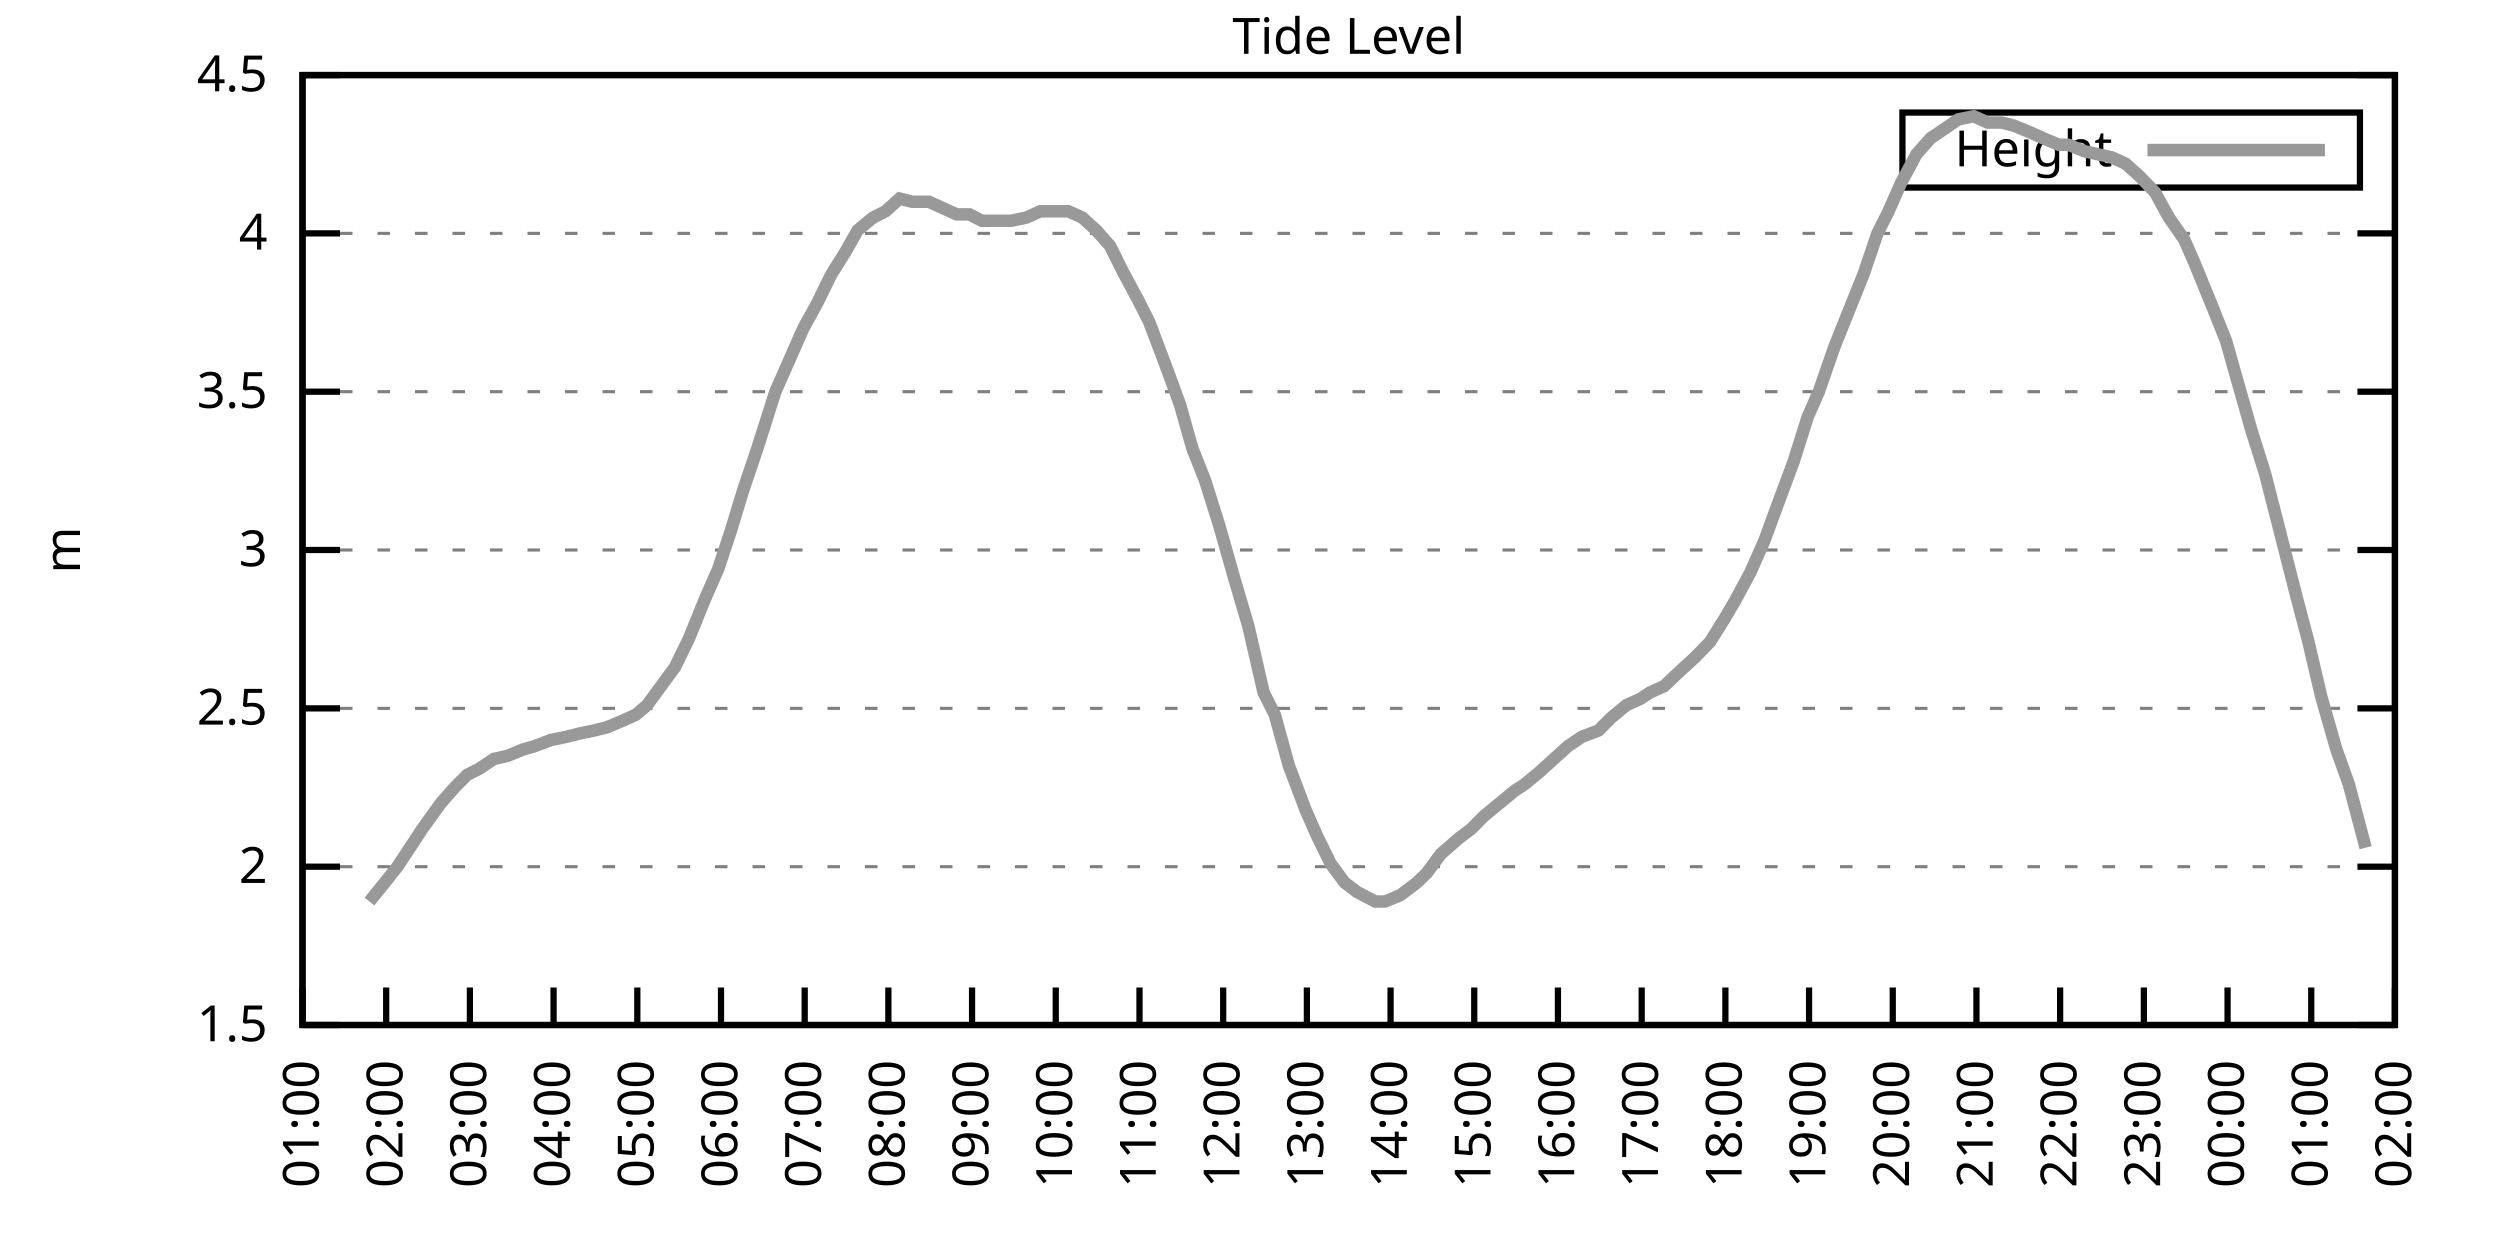
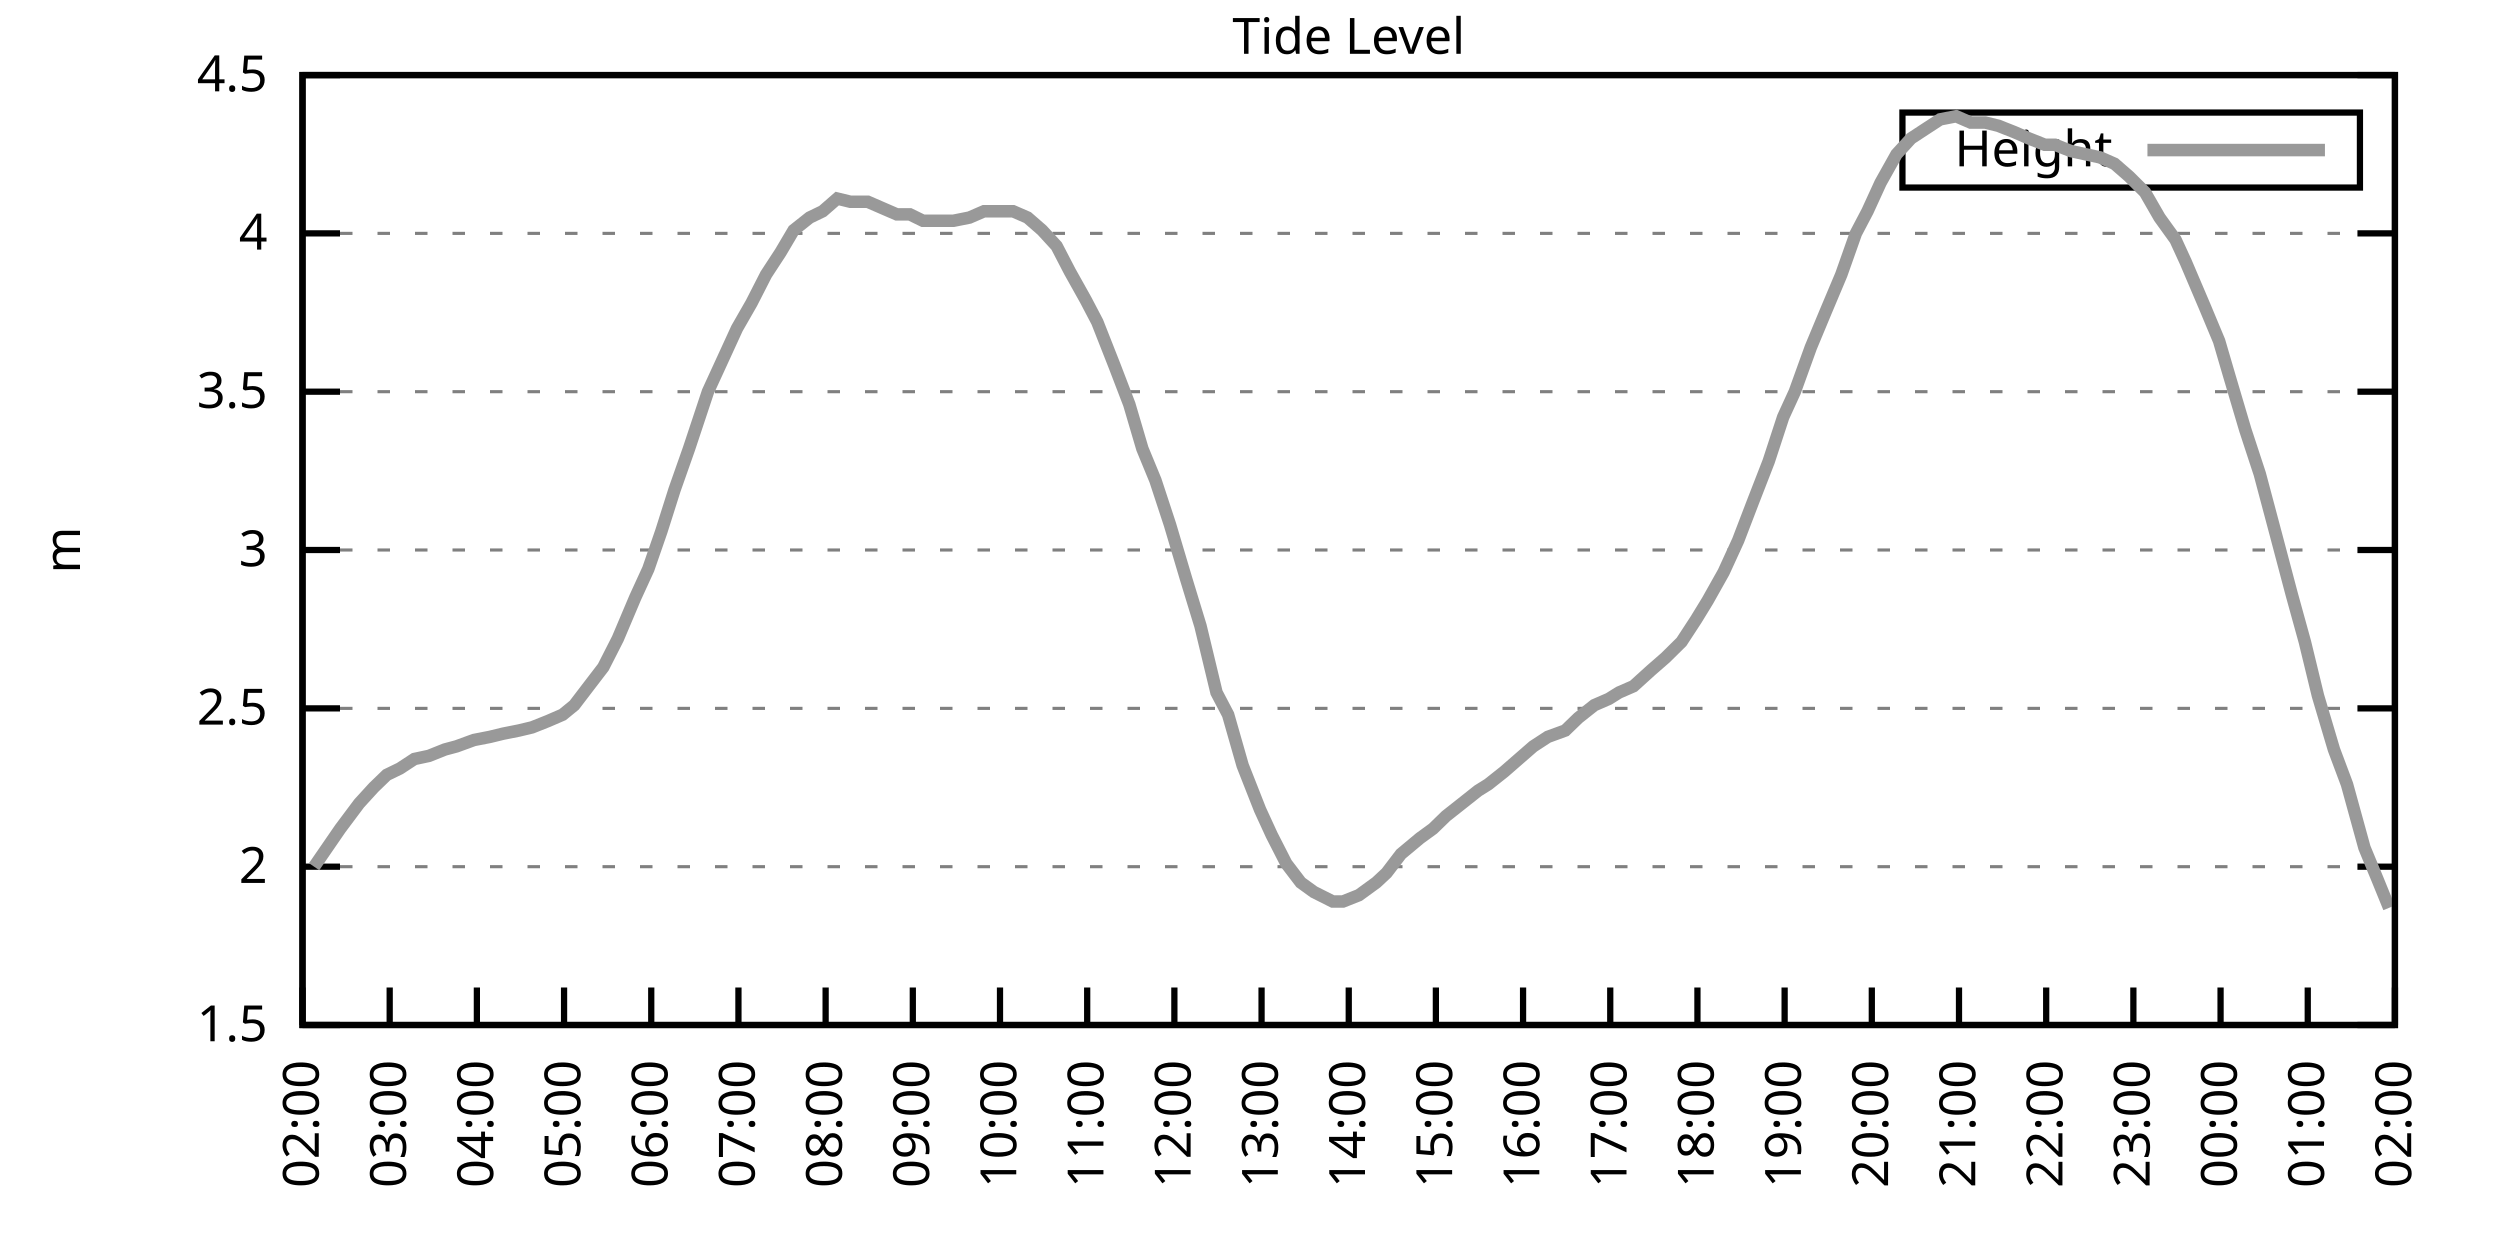
<svg xmlns="http://www.w3.org/2000/svg" xmlns:xlink="http://www.w3.org/1999/xlink" width="400" height="200" viewBox="0 0 400 200">
  <g id="gnuplot_canvas">
    <rect x="0" y="0" width="400" height="200" fill="none" />
    <defs>
      <circle id="gpDot" r="0.5" stroke-width="0.5" stroke="currentColor" />
      <path id="gpPt0" stroke-width="0.333" stroke="currentColor" d="M-1,0 h2 M0,-1 v2" />
      <path id="gpPt1" stroke-width="0.333" stroke="currentColor" d="M-1,-1 L1,1 M1,-1 L-1,1" />
      <path id="gpPt2" stroke-width="0.333" stroke="currentColor" d="M-1,0 L1,0 M0,-1 L0,1 M-1,-1 L1,1 M-1,1 L1,-1" />
      <rect id="gpPt3" stroke-width="0.333" stroke="currentColor" x="-1" y="-1" width="2" height="2" />
      <rect id="gpPt4" stroke-width="0.333" stroke="currentColor" fill="currentColor" x="-1" y="-1" width="2" height="2" />
      <circle id="gpPt5" stroke-width="0.333" stroke="currentColor" cx="0" cy="0" r="1" />
      <use xlink:href="#gpPt5" id="gpPt6" fill="currentColor" stroke="none" />
      <path id="gpPt7" stroke-width="0.333" stroke="currentColor" d="M0,-1.33 L-1.33,0.67 L1.33,0.67 z" />
      <use xlink:href="#gpPt7" id="gpPt8" fill="currentColor" stroke="none" />
      <use xlink:href="#gpPt7" id="gpPt9" stroke="currentColor" transform="rotate(180)" />
      <use xlink:href="#gpPt9" id="gpPt10" fill="currentColor" stroke="none" />
      <use xlink:href="#gpPt3" id="gpPt11" stroke="currentColor" transform="rotate(45)" />
      <use xlink:href="#gpPt11" id="gpPt12" fill="currentColor" stroke="none" />
      <path id="gpPt13" stroke-width="0.333" stroke="currentColor" d="M0,1.330 L1.265,0.411 L0.782,-1.067 L-0.782,-1.076 L-1.265,0.411 z" />
      <use xlink:href="#gpPt13" id="gpPt14" fill="currentColor" stroke="none" />
      <filter id="textbox" filterUnits="objectBoundingBox" x="0" y="0" height="1" width="1">
        <feFlood flood-color="white" flood-opacity="1" result="bgnd" />
        <feComposite in="SourceGraphic" in2="bgnd" operator="atop" />
      </filter>
      <filter id="greybox" filterUnits="objectBoundingBox" x="0" y="0" height="1" width="1">
        <feFlood flood-color="lightgrey" flood-opacity="1" result="grey" />
        <feComposite in="SourceGraphic" in2="grey" operator="atop" />
      </filter>
    </defs>
    <g fill="none" color="white" stroke="currentColor" stroke-width="1.00" stroke-linecap="butt" stroke-linejoin="miter">
</g>
    <g fill="none" color="black" stroke="currentColor" stroke-width="1.00" stroke-linecap="butt" stroke-linejoin="miter">
      <g stroke="none" shape-rendering="crispEdges">
        <polygon fill="rgb(255, 255, 255)" points="48.40,164.00 383.18,164.00 383.18,12.02 48.40,12.02 " />
      </g>
    </g>
    <g fill="none" color="black" stroke="currentColor" stroke-width="1.00" stroke-linecap="butt" stroke-linejoin="miter">
</g>
    <g fill="none" color="black" stroke="black" stroke-width="0.50" stroke-linecap="butt" stroke-linejoin="miter">
</g>
    <g fill="none" color="gray" stroke="currentColor" stroke-width="0.50" stroke-linecap="butt" stroke-linejoin="miter">
      <path stroke="gray" stroke-dasharray="2,4" class="gridline" d="M48.40,164.00 L383.19,164.00  " />
    </g>
    <g fill="none" color="gray" stroke="gray" stroke-width="1.00" stroke-linecap="butt" stroke-linejoin="miter">
</g>
    <g fill="none" color="black" stroke="currentColor" stroke-width="1.00" stroke-linecap="butt" stroke-linejoin="miter">
      <path stroke="black" d="M48.40,164.00 L54.40,164.00 M383.19,164.00 L377.19,164.00  " />
      <g transform="translate(42.80,166.60)" stroke="none" fill="black" font-family="Sans" font-size="8.00" text-anchor="end">
        <text>
          <tspan font-family="Sans"> 1.5</tspan>
        </text>
      </g>
    </g>
    <g fill="none" color="black" stroke="currentColor" stroke-width="1.00" stroke-linecap="butt" stroke-linejoin="miter">
</g>
    <g fill="none" color="black" stroke="black" stroke-width="0.50" stroke-linecap="butt" stroke-linejoin="miter">
</g>
    <g fill="none" color="gray" stroke="currentColor" stroke-width="0.50" stroke-linecap="butt" stroke-linejoin="miter">
      <path stroke="gray" stroke-dasharray="2,4" class="gridline" d="M48.40,138.67 L383.19,138.67  " />
    </g>
    <g fill="none" color="gray" stroke="gray" stroke-width="1.00" stroke-linecap="butt" stroke-linejoin="miter">
</g>
    <g fill="none" color="black" stroke="currentColor" stroke-width="1.00" stroke-linecap="butt" stroke-linejoin="miter">
      <path stroke="black" d="M48.40,138.67 L54.40,138.67 M383.19,138.67 L377.19,138.67  " />
      <g transform="translate(42.80,141.27)" stroke="none" fill="black" font-family="Sans" font-size="8.00" text-anchor="end">
        <text>
          <tspan font-family="Sans"> 2</tspan>
        </text>
      </g>
    </g>
    <g fill="none" color="black" stroke="currentColor" stroke-width="1.00" stroke-linecap="butt" stroke-linejoin="miter">
</g>
    <g fill="none" color="black" stroke="black" stroke-width="0.50" stroke-linecap="butt" stroke-linejoin="miter">
</g>
    <g fill="none" color="gray" stroke="currentColor" stroke-width="0.50" stroke-linecap="butt" stroke-linejoin="miter">
      <path stroke="gray" stroke-dasharray="2,4" class="gridline" d="M48.40,113.34 L383.19,113.34  " />
    </g>
    <g fill="none" color="gray" stroke="gray" stroke-width="1.00" stroke-linecap="butt" stroke-linejoin="miter">
</g>
    <g fill="none" color="black" stroke="currentColor" stroke-width="1.00" stroke-linecap="butt" stroke-linejoin="miter">
      <path stroke="black" d="M48.40,113.34 L54.40,113.34 M383.19,113.34 L377.19,113.34  " />
      <g transform="translate(42.80,115.94)" stroke="none" fill="black" font-family="Sans" font-size="8.00" text-anchor="end">
        <text>
          <tspan font-family="Sans"> 2.5</tspan>
        </text>
      </g>
    </g>
    <g fill="none" color="black" stroke="currentColor" stroke-width="1.00" stroke-linecap="butt" stroke-linejoin="miter">
</g>
    <g fill="none" color="black" stroke="black" stroke-width="0.50" stroke-linecap="butt" stroke-linejoin="miter">
</g>
    <g fill="none" color="gray" stroke="currentColor" stroke-width="0.50" stroke-linecap="butt" stroke-linejoin="miter">
      <path stroke="gray" stroke-dasharray="2,4" class="gridline" d="M48.40,88.00 L383.19,88.00  " />
    </g>
    <g fill="none" color="gray" stroke="gray" stroke-width="1.00" stroke-linecap="butt" stroke-linejoin="miter">
</g>
    <g fill="none" color="black" stroke="currentColor" stroke-width="1.00" stroke-linecap="butt" stroke-linejoin="miter">
      <path stroke="black" d="M48.40,88.00 L54.40,88.00 M383.19,88.00 L377.19,88.00  " />
      <g transform="translate(42.80,90.60)" stroke="none" fill="black" font-family="Sans" font-size="8.00" text-anchor="end">
        <text>
          <tspan font-family="Sans"> 3</tspan>
        </text>
      </g>
    </g>
    <g fill="none" color="black" stroke="currentColor" stroke-width="1.00" stroke-linecap="butt" stroke-linejoin="miter">
</g>
    <g fill="none" color="black" stroke="black" stroke-width="0.50" stroke-linecap="butt" stroke-linejoin="miter">
</g>
    <g fill="none" color="gray" stroke="currentColor" stroke-width="0.50" stroke-linecap="butt" stroke-linejoin="miter">
      <path stroke="gray" stroke-dasharray="2,4" class="gridline" d="M48.40,62.67 L383.19,62.67  " />
    </g>
    <g fill="none" color="gray" stroke="gray" stroke-width="1.00" stroke-linecap="butt" stroke-linejoin="miter">
</g>
    <g fill="none" color="black" stroke="currentColor" stroke-width="1.00" stroke-linecap="butt" stroke-linejoin="miter">
      <path stroke="black" d="M48.40,62.67 L54.40,62.67 M383.19,62.67 L377.19,62.67  " />
      <g transform="translate(42.80,65.27)" stroke="none" fill="black" font-family="Sans" font-size="8.00" text-anchor="end">
        <text>
          <tspan font-family="Sans"> 3.5</tspan>
        </text>
      </g>
    </g>
    <g fill="none" color="black" stroke="currentColor" stroke-width="1.00" stroke-linecap="butt" stroke-linejoin="miter">
</g>
    <g fill="none" color="black" stroke="black" stroke-width="0.50" stroke-linecap="butt" stroke-linejoin="miter">
</g>
    <g fill="none" color="gray" stroke="currentColor" stroke-width="0.50" stroke-linecap="butt" stroke-linejoin="miter">
      <path stroke="gray" stroke-dasharray="2,4" class="gridline" d="M48.40,37.34 L383.19,37.34  " />
    </g>
    <g fill="none" color="gray" stroke="gray" stroke-width="1.00" stroke-linecap="butt" stroke-linejoin="miter">
</g>
    <g fill="none" color="black" stroke="currentColor" stroke-width="1.00" stroke-linecap="butt" stroke-linejoin="miter">
      <path stroke="black" d="M48.40,37.34 L54.40,37.34 M383.19,37.34 L377.19,37.34  " />
      <g transform="translate(42.80,39.94)" stroke="none" fill="black" font-family="Sans" font-size="8.00" text-anchor="end">
        <text>
          <tspan font-family="Sans"> 4</tspan>
        </text>
      </g>
    </g>
    <g fill="none" color="black" stroke="currentColor" stroke-width="1.00" stroke-linecap="butt" stroke-linejoin="miter">
</g>
    <g fill="none" color="black" stroke="black" stroke-width="0.50" stroke-linecap="butt" stroke-linejoin="miter">
</g>
    <g fill="none" color="gray" stroke="currentColor" stroke-width="0.50" stroke-linecap="butt" stroke-linejoin="miter">
      <path stroke="gray" stroke-dasharray="2,4" class="gridline" d="M48.40,12.01 L383.19,12.01  " />
    </g>
    <g fill="none" color="gray" stroke="gray" stroke-width="1.00" stroke-linecap="butt" stroke-linejoin="miter">
</g>
    <g fill="none" color="black" stroke="currentColor" stroke-width="1.00" stroke-linecap="butt" stroke-linejoin="miter">
      <path stroke="black" d="M48.40,12.01 L54.40,12.01 M383.19,12.01 L377.19,12.01  " />
      <g transform="translate(42.80,14.61)" stroke="none" fill="black" font-family="Sans" font-size="8.00" text-anchor="end">
        <text>
          <tspan font-family="Sans"> 4.5</tspan>
        </text>
      </g>
    </g>
    <g fill="none" color="black" stroke="currentColor" stroke-width="1.00" stroke-linecap="butt" stroke-linejoin="miter">
      <path stroke="black" d="M48.40,164.00 L48.40,158.00  " />
      <g transform="translate(51.00,169.60) rotate(270.00)" stroke="none" fill="black" font-family="Sans" font-size="8.00" text-anchor="end">
        <text>
-           <tspan font-family="Sans">01:00</tspan>
-         </text>
-       </g>
-     </g>
-     <g fill="none" color="black" stroke="currentColor" stroke-width="1.00" stroke-linecap="butt" stroke-linejoin="miter">
-       <path stroke="black" d="M61.79,164.00 L61.79,158.00  " />
-       <g transform="translate(64.39,169.60) rotate(270.00)" stroke="none" fill="black" font-family="Sans" font-size="8.00" text-anchor="end">
-         <text>
          <tspan font-family="Sans">02:00</tspan>
        </text>
      </g>
    </g>
    <g fill="none" color="black" stroke="currentColor" stroke-width="1.00" stroke-linecap="butt" stroke-linejoin="miter">
-       <path stroke="black" d="M75.18,164.00 L75.18,158.00  " />
-       <g transform="translate(77.78,169.60) rotate(270.00)" stroke="none" fill="black" font-family="Sans" font-size="8.00" text-anchor="end">
+       <path stroke="black" d="M62.35,164.00 L62.35,158.00  " />
+       <g transform="translate(64.95,169.60) rotate(270.00)" stroke="none" fill="black" font-family="Sans" font-size="8.00" text-anchor="end">
        <text>
          <tspan font-family="Sans">03:00</tspan>
        </text>
      </g>
    </g>
    <g fill="none" color="black" stroke="currentColor" stroke-width="1.00" stroke-linecap="butt" stroke-linejoin="miter">
-       <path stroke="black" d="M88.57,164.00 L88.57,158.00  " />
-       <g transform="translate(91.17,169.60) rotate(270.00)" stroke="none" fill="black" font-family="Sans" font-size="8.00" text-anchor="end">
+       <path stroke="black" d="M76.30,164.00 L76.30,158.00  " />
+       <g transform="translate(78.90,169.60) rotate(270.00)" stroke="none" fill="black" font-family="Sans" font-size="8.00" text-anchor="end">
        <text>
          <tspan font-family="Sans">04:00</tspan>
        </text>
      </g>
    </g>
    <g fill="none" color="black" stroke="currentColor" stroke-width="1.00" stroke-linecap="butt" stroke-linejoin="miter">
-       <path stroke="black" d="M101.97,164.00 L101.97,158.00  " />
-       <g transform="translate(104.57,169.60) rotate(270.00)" stroke="none" fill="black" font-family="Sans" font-size="8.00" text-anchor="end">
+       <path stroke="black" d="M90.25,164.00 L90.25,158.00  " />
+       <g transform="translate(92.85,169.60) rotate(270.00)" stroke="none" fill="black" font-family="Sans" font-size="8.00" text-anchor="end">
        <text>
          <tspan font-family="Sans">05:00</tspan>
        </text>
      </g>
    </g>
    <g fill="none" color="black" stroke="currentColor" stroke-width="1.00" stroke-linecap="butt" stroke-linejoin="miter">
-       <path stroke="black" d="M115.36,164.00 L115.36,158.00  " />
-       <g transform="translate(117.96,169.60) rotate(270.00)" stroke="none" fill="black" font-family="Sans" font-size="8.00" text-anchor="end">
+       <path stroke="black" d="M104.20,164.00 L104.20,158.00  " />
+       <g transform="translate(106.80,169.60) rotate(270.00)" stroke="none" fill="black" font-family="Sans" font-size="8.00" text-anchor="end">
        <text>
          <tspan font-family="Sans">06:00</tspan>
        </text>
      </g>
    </g>
    <g fill="none" color="black" stroke="currentColor" stroke-width="1.00" stroke-linecap="butt" stroke-linejoin="miter">
-       <path stroke="black" d="M128.75,164.00 L128.75,158.00  " />
-       <g transform="translate(131.35,169.60) rotate(270.00)" stroke="none" fill="black" font-family="Sans" font-size="8.00" text-anchor="end">
+       <path stroke="black" d="M118.15,164.00 L118.15,158.00  " />
+       <g transform="translate(120.75,169.60) rotate(270.00)" stroke="none" fill="black" font-family="Sans" font-size="8.00" text-anchor="end">
        <text>
          <tspan font-family="Sans">07:00</tspan>
        </text>
      </g>
    </g>
    <g fill="none" color="black" stroke="currentColor" stroke-width="1.00" stroke-linecap="butt" stroke-linejoin="miter">
-       <path stroke="black" d="M142.14,164.00 L142.14,158.00  " />
-       <g transform="translate(144.74,169.60) rotate(270.00)" stroke="none" fill="black" font-family="Sans" font-size="8.00" text-anchor="end">
+       <path stroke="black" d="M132.10,164.00 L132.10,158.00  " />
+       <g transform="translate(134.70,169.60) rotate(270.00)" stroke="none" fill="black" font-family="Sans" font-size="8.00" text-anchor="end">
        <text>
          <tspan font-family="Sans">08:00</tspan>
        </text>
      </g>
    </g>
    <g fill="none" color="black" stroke="currentColor" stroke-width="1.00" stroke-linecap="butt" stroke-linejoin="miter">
-       <path stroke="black" d="M155.53,164.00 L155.53,158.00  " />
-       <g transform="translate(158.13,169.60) rotate(270.00)" stroke="none" fill="black" font-family="Sans" font-size="8.00" text-anchor="end">
+       <path stroke="black" d="M146.05,164.00 L146.05,158.00  " />
+       <g transform="translate(148.65,169.60) rotate(270.00)" stroke="none" fill="black" font-family="Sans" font-size="8.00" text-anchor="end">
        <text>
          <tspan font-family="Sans">09:00</tspan>
        </text>
      </g>
    </g>
    <g fill="none" color="black" stroke="currentColor" stroke-width="1.00" stroke-linecap="butt" stroke-linejoin="miter">
-       <path stroke="black" d="M168.92,164.00 L168.92,158.00  " />
-       <g transform="translate(171.52,169.60) rotate(270.00)" stroke="none" fill="black" font-family="Sans" font-size="8.00" text-anchor="end">
+       <path stroke="black" d="M160.00,164.00 L160.00,158.00  " />
+       <g transform="translate(162.60,169.60) rotate(270.00)" stroke="none" fill="black" font-family="Sans" font-size="8.00" text-anchor="end">
        <text>
          <tspan font-family="Sans">10:00</tspan>
        </text>
      </g>
    </g>
    <g fill="none" color="black" stroke="currentColor" stroke-width="1.00" stroke-linecap="butt" stroke-linejoin="miter">
-       <path stroke="black" d="M182.32,164.00 L182.32,158.00  " />
-       <g transform="translate(184.92,169.60) rotate(270.00)" stroke="none" fill="black" font-family="Sans" font-size="8.00" text-anchor="end">
+       <path stroke="black" d="M173.95,164.00 L173.95,158.00  " />
+       <g transform="translate(176.55,169.60) rotate(270.00)" stroke="none" fill="black" font-family="Sans" font-size="8.00" text-anchor="end">
        <text>
          <tspan font-family="Sans">11:00</tspan>
        </text>
      </g>
    </g>
    <g fill="none" color="black" stroke="currentColor" stroke-width="1.00" stroke-linecap="butt" stroke-linejoin="miter">
-       <path stroke="black" d="M195.71,164.00 L195.71,158.00  " />
-       <g transform="translate(198.31,169.60) rotate(270.00)" stroke="none" fill="black" font-family="Sans" font-size="8.00" text-anchor="end">
+       <path stroke="black" d="M187.90,164.00 L187.90,158.00  " />
+       <g transform="translate(190.50,169.60) rotate(270.00)" stroke="none" fill="black" font-family="Sans" font-size="8.00" text-anchor="end">
        <text>
          <tspan font-family="Sans">12:00</tspan>
        </text>
      </g>
    </g>
    <g fill="none" color="black" stroke="currentColor" stroke-width="1.00" stroke-linecap="butt" stroke-linejoin="miter">
-       <path stroke="black" d="M209.10,164.00 L209.10,158.00  " />
-       <g transform="translate(211.70,169.60) rotate(270.00)" stroke="none" fill="black" font-family="Sans" font-size="8.00" text-anchor="end">
+       <path stroke="black" d="M201.85,164.00 L201.85,158.00  " />
+       <g transform="translate(204.45,169.60) rotate(270.00)" stroke="none" fill="black" font-family="Sans" font-size="8.00" text-anchor="end">
        <text>
          <tspan font-family="Sans">13:00</tspan>
        </text>
      </g>
    </g>
    <g fill="none" color="black" stroke="currentColor" stroke-width="1.00" stroke-linecap="butt" stroke-linejoin="miter">
-       <path stroke="black" d="M222.49,164.00 L222.49,158.00  " />
-       <g transform="translate(225.09,169.60) rotate(270.00)" stroke="none" fill="black" font-family="Sans" font-size="8.00" text-anchor="end">
+       <path stroke="black" d="M215.80,164.00 L215.80,158.00  " />
+       <g transform="translate(218.40,169.60) rotate(270.00)" stroke="none" fill="black" font-family="Sans" font-size="8.00" text-anchor="end">
        <text>
          <tspan font-family="Sans">14:00</tspan>
        </text>
      </g>
    </g>
    <g fill="none" color="black" stroke="currentColor" stroke-width="1.00" stroke-linecap="butt" stroke-linejoin="miter">
-       <path stroke="black" d="M235.88,164.00 L235.88,158.00  " />
-       <g transform="translate(238.48,169.60) rotate(270.00)" stroke="none" fill="black" font-family="Sans" font-size="8.00" text-anchor="end">
+       <path stroke="black" d="M229.74,164.00 L229.74,158.00  " />
+       <g transform="translate(232.34,169.60) rotate(270.00)" stroke="none" fill="black" font-family="Sans" font-size="8.00" text-anchor="end">
        <text>
          <tspan font-family="Sans">15:00</tspan>
        </text>
      </g>
    </g>
    <g fill="none" color="black" stroke="currentColor" stroke-width="1.00" stroke-linecap="butt" stroke-linejoin="miter">
-       <path stroke="black" d="M249.27,164.00 L249.27,158.00  " />
-       <g transform="translate(251.87,169.60) rotate(270.00)" stroke="none" fill="black" font-family="Sans" font-size="8.00" text-anchor="end">
+       <path stroke="black" d="M243.69,164.00 L243.69,158.00  " />
+       <g transform="translate(246.29,169.60) rotate(270.00)" stroke="none" fill="black" font-family="Sans" font-size="8.00" text-anchor="end">
        <text>
          <tspan font-family="Sans">16:00</tspan>
        </text>
      </g>
    </g>
    <g fill="none" color="black" stroke="currentColor" stroke-width="1.00" stroke-linecap="butt" stroke-linejoin="miter">
-       <path stroke="black" d="M262.67,164.00 L262.67,158.00  " />
-       <g transform="translate(265.27,169.60) rotate(270.00)" stroke="none" fill="black" font-family="Sans" font-size="8.00" text-anchor="end">
+       <path stroke="black" d="M257.64,164.00 L257.64,158.00  " />
+       <g transform="translate(260.24,169.60) rotate(270.00)" stroke="none" fill="black" font-family="Sans" font-size="8.00" text-anchor="end">
        <text>
          <tspan font-family="Sans">17:00</tspan>
        </text>
      </g>
    </g>
    <g fill="none" color="black" stroke="currentColor" stroke-width="1.00" stroke-linecap="butt" stroke-linejoin="miter">
-       <path stroke="black" d="M276.06,164.00 L276.06,158.00  " />
-       <g transform="translate(278.66,169.60) rotate(270.00)" stroke="none" fill="black" font-family="Sans" font-size="8.00" text-anchor="end">
+       <path stroke="black" d="M271.59,164.00 L271.59,158.00  " />
+       <g transform="translate(274.19,169.60) rotate(270.00)" stroke="none" fill="black" font-family="Sans" font-size="8.00" text-anchor="end">
        <text>
          <tspan font-family="Sans">18:00</tspan>
        </text>
      </g>
    </g>
    <g fill="none" color="black" stroke="currentColor" stroke-width="1.00" stroke-linecap="butt" stroke-linejoin="miter">
-       <path stroke="black" d="M289.45,164.00 L289.45,158.00  " />
-       <g transform="translate(292.05,169.60) rotate(270.00)" stroke="none" fill="black" font-family="Sans" font-size="8.00" text-anchor="end">
+       <path stroke="black" d="M285.54,164.00 L285.54,158.00  " />
+       <g transform="translate(288.14,169.60) rotate(270.00)" stroke="none" fill="black" font-family="Sans" font-size="8.00" text-anchor="end">
        <text>
          <tspan font-family="Sans">19:00</tspan>
        </text>
      </g>
    </g>
    <g fill="none" color="black" stroke="currentColor" stroke-width="1.00" stroke-linecap="butt" stroke-linejoin="miter">
-       <path stroke="black" d="M302.84,164.00 L302.84,158.00  " />
-       <g transform="translate(305.44,169.60) rotate(270.00)" stroke="none" fill="black" font-family="Sans" font-size="8.00" text-anchor="end">
+       <path stroke="black" d="M299.49,164.00 L299.49,158.00  " />
+       <g transform="translate(302.09,169.60) rotate(270.00)" stroke="none" fill="black" font-family="Sans" font-size="8.00" text-anchor="end">
        <text>
          <tspan font-family="Sans">20:00</tspan>
        </text>
      </g>
    </g>
    <g fill="none" color="black" stroke="currentColor" stroke-width="1.00" stroke-linecap="butt" stroke-linejoin="miter">
-       <path stroke="black" d="M316.23,164.00 L316.23,158.00  " />
-       <g transform="translate(318.83,169.60) rotate(270.00)" stroke="none" fill="black" font-family="Sans" font-size="8.00" text-anchor="end">
+       <path stroke="black" d="M313.44,164.00 L313.44,158.00  " />
+       <g transform="translate(316.04,169.60) rotate(270.00)" stroke="none" fill="black" font-family="Sans" font-size="8.00" text-anchor="end">
        <text>
          <tspan font-family="Sans">21:00</tspan>
        </text>
      </g>
    </g>
    <g fill="none" color="black" stroke="currentColor" stroke-width="1.00" stroke-linecap="butt" stroke-linejoin="miter">
-       <path stroke="black" d="M329.62,164.00 L329.62,158.00  " />
-       <g transform="translate(332.22,169.60) rotate(270.00)" stroke="none" fill="black" font-family="Sans" font-size="8.00" text-anchor="end">
+       <path stroke="black" d="M327.39,164.00 L327.39,158.00  " />
+       <g transform="translate(329.99,169.60) rotate(270.00)" stroke="none" fill="black" font-family="Sans" font-size="8.00" text-anchor="end">
        <text>
          <tspan font-family="Sans">22:00</tspan>
        </text>
      </g>
    </g>
    <g fill="none" color="black" stroke="currentColor" stroke-width="1.00" stroke-linecap="butt" stroke-linejoin="miter">
-       <path stroke="black" d="M343.02,164.00 L343.02,158.00  " />
-       <g transform="translate(345.62,169.60) rotate(270.00)" stroke="none" fill="black" font-family="Sans" font-size="8.00" text-anchor="end">
+       <path stroke="black" d="M341.34,164.00 L341.34,158.00  " />
+       <g transform="translate(343.94,169.60) rotate(270.00)" stroke="none" fill="black" font-family="Sans" font-size="8.00" text-anchor="end">
        <text>
          <tspan font-family="Sans">23:00</tspan>
        </text>
      </g>
    </g>
    <g fill="none" color="black" stroke="currentColor" stroke-width="1.00" stroke-linecap="butt" stroke-linejoin="miter">
-       <path stroke="black" d="M356.41,164.00 L356.41,158.00  " />
-       <g transform="translate(359.01,169.60) rotate(270.00)" stroke="none" fill="black" font-family="Sans" font-size="8.00" text-anchor="end">
+       <path stroke="black" d="M355.29,164.00 L355.29,158.00  " />
+       <g transform="translate(357.89,169.60) rotate(270.00)" stroke="none" fill="black" font-family="Sans" font-size="8.00" text-anchor="end">
        <text>
          <tspan font-family="Sans">00:00</tspan>
        </text>
      </g>
    </g>
    <g fill="none" color="black" stroke="currentColor" stroke-width="1.00" stroke-linecap="butt" stroke-linejoin="miter">
-       <path stroke="black" d="M369.80,164.00 L369.80,158.00  " />
-       <g transform="translate(372.40,169.60) rotate(270.00)" stroke="none" fill="black" font-family="Sans" font-size="8.00" text-anchor="end">
+       <path stroke="black" d="M369.24,164.00 L369.24,158.00  " />
+       <g transform="translate(371.84,169.60) rotate(270.00)" stroke="none" fill="black" font-family="Sans" font-size="8.00" text-anchor="end">
        <text>
          <tspan font-family="Sans">01:00</tspan>
        </text>
      </g>
    </g>
    <g fill="none" color="black" stroke="currentColor" stroke-width="1.00" stroke-linecap="butt" stroke-linejoin="miter">
      <path stroke="black" d="M383.19,164.00 L383.19,158.00  " />
      <g transform="translate(385.79,169.60) rotate(270.00)" stroke="none" fill="black" font-family="Sans" font-size="8.00" text-anchor="end">
        <text>
          <tspan font-family="Sans">02:00</tspan>
        </text>
      </g>
    </g>
    <g fill="none" color="black" stroke="currentColor" stroke-width="1.00" stroke-linecap="butt" stroke-linejoin="miter">
</g>
    <g fill="none" color="black" stroke="currentColor" stroke-width="1.00" stroke-linecap="butt" stroke-linejoin="miter">
      <path stroke="black" d="M48.40,12.01 L48.40,164.00 L383.19,164.00 L383.19,12.01 L48.40,12.01 Z  " />
    </g>
    <g fill="none" color="black" stroke="currentColor" stroke-width="1.00" stroke-linecap="butt" stroke-linejoin="miter">
</g>
    <g fill="none" color="black" stroke="currentColor" stroke-width="1.00" stroke-linecap="butt" stroke-linejoin="miter">
      <path stroke="black" d="M304.39,30.01 L304.39,18.01 L377.59,18.01 L377.59,30.01 L304.39,30.01 Z  " />
    </g>
    <g id="Tide_level_plot_1">
      <g fill="none" color="white" stroke="black" stroke-width="2.00" stroke-linecap="butt" stroke-linejoin="miter">
</g>
      <g fill="none" color="black" stroke="currentColor" stroke-width="2.00" stroke-linecap="butt" stroke-linejoin="miter">
        <g transform="translate(337.99,26.61)" stroke="none" fill="black" font-family="Sans" font-size="8.00" text-anchor="end">
          <text>
            <tspan font-family="Sans">Height</tspan>
          </text>
        </g>
      </g>
      <g fill="none" color="black" stroke="currentColor" stroke-width="2.00" stroke-linecap="butt" stroke-linejoin="miter">
-         <path stroke="rgb(153, 153, 153)" d="M343.59,24.01 L371.99,24.01 M59.11,144.24 L61.57,141.20 L63.58,138.67 L65.59,135.63 L67.59,132.59 L70.50,128.54   L72.73,126.00 L74.74,123.98 L76.75,122.96 L78.98,121.44 L81.21,120.94 L83.66,119.92 L85.45,119.42 L88.13,118.40   L90.58,117.90 L92.59,117.39 L95.05,116.88 L97.06,116.38 L99.51,115.36 L101.74,114.35 L103.53,112.83 L105.76,109.79   L107.99,106.75 L110.22,102.19 L112.90,95.60 L114.91,91.04 L116.92,84.97 L118.93,78.38 L121.16,71.79 L124.06,62.67   L125.85,58.62 L128.53,52.54 L130.76,48.49 L132.99,43.93 L135.22,40.38 L137.23,36.84 L139.69,34.81 L141.69,33.80   L143.93,31.77 L145.94,32.28 L148.61,32.28 L150.85,33.29 L153.08,34.30 L155.09,34.30 L157.10,35.32 L159.33,35.32   L161.78,35.32 L164.24,34.81 L166.47,33.80 L168.25,33.80 L170.93,33.80 L173.17,34.81 L175.40,36.84 L177.63,39.37   L179.64,43.42 L182.09,47.98 L183.88,51.53 L186.56,58.62 L188.79,64.70 L190.80,71.79 L192.81,76.86 L195.04,83.95   L197.49,92.56 L199.73,100.16 L202.18,110.80 L203.97,114.35 L206.20,122.46 L208.88,129.55 L210.66,133.60 L212.89,138.16   L215.13,141.20 L217.13,142.72 L220.04,144.24 L221.60,144.24 L224.05,143.23 L226.73,141.20 L228.29,139.68 L230.53,136.64   L233.43,134.11 L235.44,132.59 L237.44,130.56 L239.90,128.54 L242.36,126.51 L243.92,125.50 L246.37,123.47 L248.60,121.44   L250.84,119.42 L253.07,117.90 L255.75,116.88 L257.76,114.86 L260.21,112.83 L262.44,111.82 L264.00,110.80 L266.24,109.79   L268.92,107.26 L271.15,105.23 L273.60,102.70 L275.83,99.15 L277.62,96.11 L280.07,91.55 L282.31,86.49 L284.54,80.41   L286.99,73.82 L289.23,66.73 L291.01,62.67 L293.47,55.58 L295.70,50.01 L298.15,43.93 L300.39,37.34 L302.17,33.80   L304.18,29.24 L306.63,24.68 L308.87,22.14 L311.10,20.62 L313.33,19.10 L315.79,18.60 L318.02,19.61 L320.25,19.61   L322.26,20.12 L324.71,21.13 L326.95,22.14 L329.40,23.16 L330.96,23.16 L333.42,24.17 L335.65,24.68 L337.88,25.18   L340.11,26.20 L342.35,28.22 L344.80,30.76 L347.03,34.81 L349.49,38.35 L351.05,41.90 L353.95,48.99 L356.18,54.57   L357.75,60.14 L360.20,68.75 L362.43,75.85 L364.89,85.47 L367.34,95.10 L369.35,102.70 L371.36,111.31 L373.82,119.92   L375.82,125.50 L378.50,135.63  " />
+         <path stroke="rgb(153, 153, 153)" d="M343.59,24.01 L371.99,24.01 M50.26,138.67 L52.35,135.63 L54.44,132.59 L57.47,128.54 L59.79,126.00 L61.88,123.98   L63.98,122.96 L66.30,121.44 L68.63,120.94 L71.18,119.92 L73.04,119.42 L75.83,118.40 L78.39,117.90 L80.48,117.39   L83.04,116.88 L85.13,116.38 L87.69,115.36 L90.02,114.35 L91.88,112.83 L94.20,109.79 L96.53,106.75 L98.85,102.19   L101.64,95.60 L103.73,91.04 L105.83,84.97 L107.92,78.38 L110.24,71.79 L113.27,62.67 L115.13,58.62 L117.92,52.54   L120.24,48.49 L122.57,43.93 L124.89,40.38 L126.98,36.84 L129.54,34.81 L131.63,33.80 L133.96,31.77 L136.05,32.28   L138.84,32.28 L141.16,33.29 L143.49,34.30 L145.58,34.30 L147.67,35.32 L150.00,35.32 L152.56,35.32 L155.11,34.81   L157.44,33.80 L159.30,33.80 L162.09,33.80 L164.41,34.81 L166.74,36.84 L169.06,39.37 L171.16,43.42 L173.71,47.98   L175.57,51.53 L178.36,58.62 L180.69,64.70 L182.78,71.79 L184.87,76.86 L187.20,83.95 L189.76,92.56 L192.08,100.16   L194.64,110.80 L196.50,114.35 L198.82,122.46 L201.61,129.55 L203.47,133.60 L205.80,138.16 L208.12,141.20 L210.22,142.72   L213.24,144.24 L214.87,144.24 L217.42,143.23 L220.21,141.20 L221.84,139.68 L224.16,136.64 L227.19,134.11 L229.28,132.59   L231.37,130.56 L233.93,128.54 L236.49,126.51 L238.11,125.50 L240.67,123.47 L243.00,121.44 L245.32,119.42 L247.65,117.90   L250.44,116.88 L252.53,114.86 L255.09,112.83 L257.41,111.82 L259.04,110.80 L261.36,109.79 L264.15,107.26 L266.48,105.23   L269.04,102.70 L271.36,99.15 L273.22,96.11 L275.78,91.55 L278.10,86.49 L280.43,80.41 L282.99,73.82 L285.31,66.73   L287.17,62.67 L289.73,55.58 L292.05,50.01 L294.61,43.93 L296.94,37.34 L298.80,33.80 L300.89,29.24 L303.44,24.68   L305.77,22.14 L308.09,20.62 L310.42,19.10 L312.98,18.60 L315.30,19.61 L317.63,19.61 L319.72,20.12 L322.28,21.13   L324.60,22.14 L327.16,23.16 L328.79,23.16 L331.34,24.17 L333.67,24.68 L335.99,25.18 L338.32,26.20 L340.64,28.22   L343.20,30.76 L345.53,34.81 L348.08,38.35 L349.71,41.90 L352.73,48.99 L355.06,54.57 L356.69,60.14 L359.24,68.75   L361.57,75.85 L364.13,85.47 L366.68,95.10 L368.78,102.70 L370.87,111.31 L373.43,119.92 L375.52,125.50 L378.31,135.63   L380.40,140.69 L382.26,145.25  " />
      </g>
    </g>
    <g fill="none" color="black" stroke="currentColor" stroke-width="2.00" stroke-linecap="butt" stroke-linejoin="miter">
</g>
    <g fill="none" color="black" stroke="black" stroke-width="1.00" stroke-linecap="butt" stroke-linejoin="miter">
</g>
    <g fill="none" color="black" stroke="currentColor" stroke-width="1.00" stroke-linecap="butt" stroke-linejoin="miter">
      <path stroke="black" d="M48.40,12.01 L48.40,164.00 L383.19,164.00 L383.19,12.01 L48.40,12.01 Z  " />
      <g transform="translate(12.80,88.01) rotate(270.00)" stroke="none" fill="black" font-family="Sans" font-size="8.00" text-anchor="middle">
        <text>
          <tspan font-family="Sans">m</tspan>
        </text>
      </g>
    </g>
    <g fill="none" color="black" stroke="currentColor" stroke-width="1.00" stroke-linecap="butt" stroke-linejoin="miter">
</g>
    <g fill="none" color="black" stroke="currentColor" stroke-width="1.00" stroke-linecap="butt" stroke-linejoin="miter">
      <g transform="translate(215.79,8.61)" stroke="none" fill="black" font-family="Sans" font-size="8.00" text-anchor="middle">
        <text>
          <tspan font-family="Sans">Tide Level</tspan>
        </text>
      </g>
    </g>
    <g fill="none" color="black" stroke="currentColor" stroke-width="1.00" stroke-linecap="butt" stroke-linejoin="miter">
</g>
  </g>
</svg>
